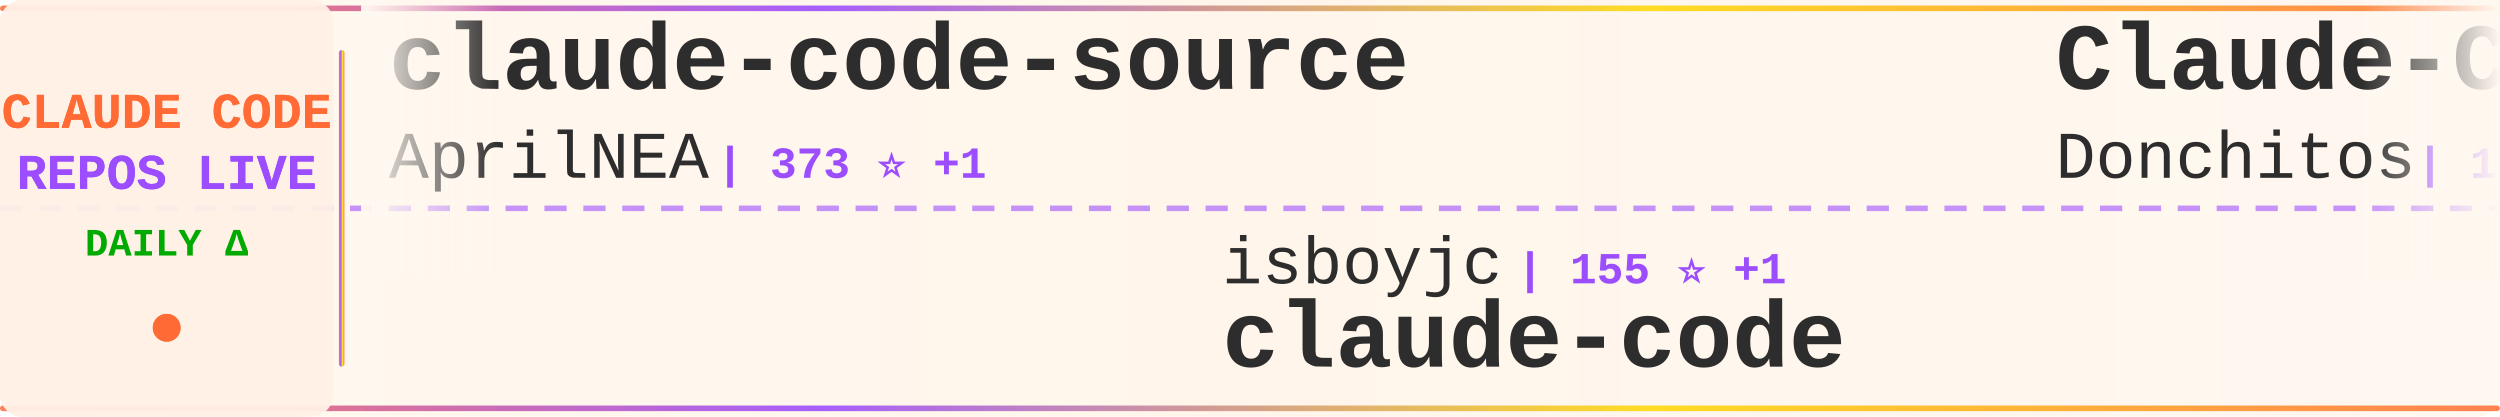
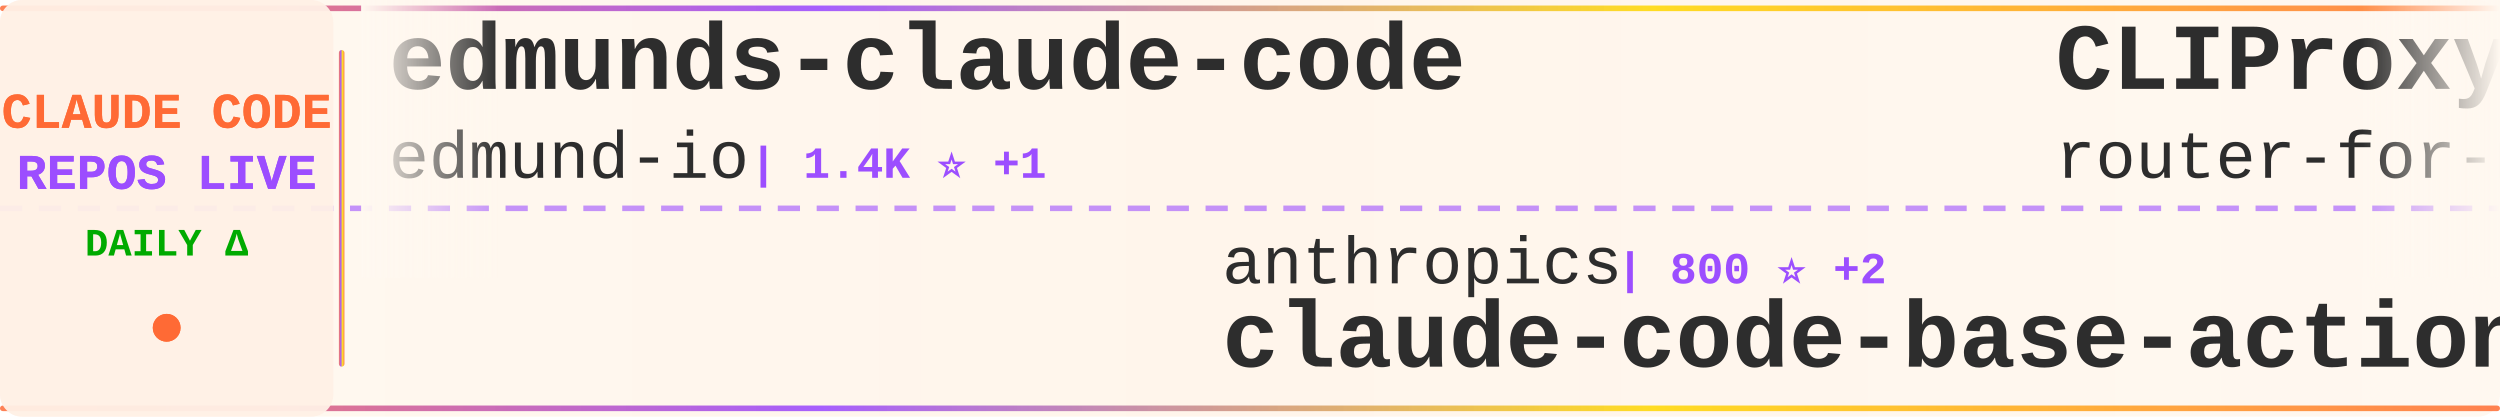
<svg xmlns="http://www.w3.org/2000/svg" width="900" height="150">
  <defs>
    <linearGradient id="tickerBg" x1="0%" y1="0%" x2="100%" y2="0%">
      <stop offset="0%" style="stop-color:#fff8f0;stop-opacity:0.98" />
      <stop offset="50%" style="stop-color:#fff5eb;stop-opacity:1" />
      <stop offset="100%" style="stop-color:#fff8f0;stop-opacity:0.98" />
    </linearGradient>
    <linearGradient id="borderGrad" x1="0%" y1="0%" x2="100%" y2="0%">
      <stop offset="0%" style="stop-color:#FF6B35;stop-opacity:0.85">
        <animate attributeName="stop-opacity" values="0.85;1;0.85" dur="2s" repeatCount="indefinite" />
      </stop>
      <stop offset="33%" style="stop-color:#9C4EFF;stop-opacity:0.9">
        <animate attributeName="stop-opacity" values="0.9;1;0.9" dur="2.2s" repeatCount="indefinite" />
      </stop>
      <stop offset="66%" style="stop-color:#FFD700;stop-opacity:0.85">
        <animate attributeName="stop-opacity" values="0.85;1;0.85" dur="1.8s" repeatCount="indefinite" />
      </stop>
      <stop offset="100%" style="stop-color:#FF6B35;stop-opacity:0.85">
        <animate attributeName="stop-opacity" values="0.85;1;0.85" dur="2s" repeatCount="indefinite" />
      </stop>
    </linearGradient>
    <filter id="textGlow">
      <feGaussianBlur stdDeviation="0.15" result="coloredBlur" />
      <feMerge>
        <feMergeNode in="coloredBlur" />
        <feMergeNode in="SourceGraphic" />
      </feMerge>
    </filter>
    <filter id="metricGlow">
      <feGaussianBlur stdDeviation="0.2" result="coloredBlur" />
      <feMerge>
        <feMergeNode in="coloredBlur" />
        <feMergeNode in="SourceGraphic" />
      </feMerge>
    </filter>
    <linearGradient id="leftFade" x1="0%" y1="0%" x2="100%" y2="0%">
      <stop offset="0%" style="stop-color:#fff8f0;stop-opacity:1" />
      <stop offset="100%" style="stop-color:#fff8f0;stop-opacity:0" />
    </linearGradient>
    <linearGradient id="rightFade" x1="0%" y1="0%" x2="100%" y2="0%">
      <stop offset="0%" style="stop-color:#fff8f0;stop-opacity:0" />
      <stop offset="100%" style="stop-color:#fff8f0;stop-opacity:1" />
    </linearGradient>
  </defs>
  <rect width="900" height="150" fill="url(#tickerBg)" rx="8" />
  <rect x="0" y="2" width="900" height="2" fill="url(#borderGrad)" rx="1" />
  <rect x="0" y="146" width="900" height="2" fill="url(#borderGrad)" rx="1" />
  <line x1="0" y1="75" x2="900" y2="75" stroke="#9C4EFF" stroke-width="2" stroke-dasharray="8 6" opacity="0.6" />
  <rect x="0" y="0" width="120" height="150" fill="#fff0e6" opacity="0.95" rx="8" />
  <text x="60" y="46" font-family="'Courier New', monospace" font-size="18" font-weight="bold" fill="#FF6B35" text-anchor="middle" filter="url(#textGlow)">
    CLAUDE CODE
  </text>
  <text x="60" y="68" font-family="'Courier New', monospace" font-size="18" font-weight="bold" fill="#9C4EFF" text-anchor="middle" filter="url(#textGlow)">
    REPOS LIVE
  </text>
  <text x="60" y="92" font-family="'Courier New', monospace" font-size="14" font-weight="bold" fill="#00aa00" text-anchor="middle">
    DAILY Δ
  </text>
  <circle cx="60" cy="118" r="5" fill="#FF6B35" filter="url(#metricGlow)">
    <animate attributeName="r" values="4;6;4" dur="1.5s" repeatCount="indefinite" />
    <animate attributeName="opacity" values="0.6;1;0.6" dur="1.5s" repeatCount="indefinite" />
  </circle>
  <rect x="122" y="18" width="2" height="114" fill="url(#borderGrad)" rx="1" />
  <clipPath id="tickerClip">
    <rect x="130" y="0" width="770" height="150" />
  </clipPath>
  <g clip-path="url(#tickerClip)">
    <g id="tickerItems">
      <animateTransform attributeName="transform" attributeType="XML" type="translate" from="0 0" to="-3000 0" dur="54s" repeatCount="indefinite" />
      <g transform="translate(0, 0)">
-         <text x="140" y="32" font-family="'Courier New', monospace" font-size="34" font-weight="bold" fill="#2d2d2d">claude-code-source</text>
-         <text x="140" y="64" font-family="'Courier New', monospace" font-size="24" font-weight="normal" fill="#2d2d2d" opacity="1.0">AprilNEA</text>
-         <text x="258" y="64" font-family="'Courier New', monospace" font-size="16" font-weight="bold" fill="#9C4EFF"> | 373 ⭐ +1</text>
+         <text x="140" y="32" font-family="'Courier New', monospace" font-size="34" font-weight="bold" fill="#2d2d2d">edmunds-claude-code</text>
+         <text x="140" y="64" font-family="'Courier New', monospace" font-size="24" font-weight="normal" fill="#2d2d2d" opacity="1.0">edmund-io</text>
+         <text x="270" y="64" font-family="'Courier New', monospace" font-size="16" font-weight="bold" fill="#9C4EFF"> | 1.4K ⭐ +1</text>
      </g>
      <g transform="translate(300, 0)">
-         <text x="140" y="102" font-family="'Courier New', monospace" font-size="24" font-weight="normal" fill="#2d2d2d" opacity="1.0">isboyjc</text>
-         <text x="246" y="102" font-family="'Courier New', monospace" font-size="16" font-weight="bold" fill="#9C4EFF"> | 155 ⭐ +1</text>
-         <text x="140" y="132" font-family="'Courier New', monospace" font-size="34" font-weight="bold" fill="#2d2d2d">claude-code</text>
+         <text x="140" y="102" font-family="'Courier New', monospace" font-size="24" font-weight="normal" fill="#2d2d2d" opacity="1.0">anthropics</text>
+         <text x="282" y="102" font-family="'Courier New', monospace" font-size="16" font-weight="bold" fill="#9C4EFF"> | 800 ⭐ +2</text>
+         <text x="140" y="132" font-family="'Courier New', monospace" font-size="34" font-weight="bold" fill="#2d2d2d">claude-code-base-action</text>
      </g>
      <g transform="translate(600, 0)">
-         <text x="140" y="32" font-family="'Courier New', monospace" font-size="34" font-weight="bold" fill="#2d2d2d">Claude-Code-Game-Studios</text>
-         <text x="140" y="64" font-family="'Courier New', monospace" font-size="24" font-weight="normal" fill="#2d2d2d" opacity="1.0">Donchitos</text>
-         <text x="270" y="64" font-family="'Courier New', monospace" font-size="16" font-weight="bold" fill="#9C4EFF"> | 15.8K ⭐ +359</text>
+         <text x="140" y="32" font-family="'Courier New', monospace" font-size="34" font-weight="bold" fill="#2d2d2d">CLIProxyAPI</text>
+         <text x="140" y="64" font-family="'Courier New', monospace" font-size="24" font-weight="normal" fill="#2d2d2d" opacity="1.0">router-for-me</text>
+         <text x="318" y="64" font-family="'Courier New', monospace" font-size="16" font-weight="bold" fill="#9C4EFF"> | 28.4K ⭐ +320</text>
      </g>
      <g transform="translate(900, 0)">
        <text x="140" y="102" font-family="'Courier New', monospace" font-size="24" font-weight="normal" fill="#2d2d2d" opacity="1.0">xorespesp</text>
        <text x="270" y="102" font-family="'Courier New', monospace" font-size="16" font-weight="bold" fill="#9C4EFF"> | 221 ⭐</text>
        <text x="140" y="132" font-family="'Courier New', monospace" font-size="34" font-weight="bold" fill="#2d2d2d">claude-code</text>
      </g>
      <g transform="translate(1200, 0)">
-         <text x="140" y="32" font-family="'Courier New', monospace" font-size="34" font-weight="bold" fill="#2d2d2d">claude-code-hub</text>
-         <text x="140" y="64" font-family="'Courier New', monospace" font-size="24" font-weight="normal" fill="#2d2d2d" opacity="1.0">ding113</text>
-         <text x="246" y="64" font-family="'Courier New', monospace" font-size="16" font-weight="bold" fill="#9C4EFF"> | 2.6K ⭐ +23</text>
+         <text x="140" y="32" font-family="'Courier New', monospace" font-size="34" font-weight="bold" fill="#2d2d2d">Claude-Code</text>
+         <text x="140" y="64" font-family="'Courier New', monospace" font-size="24" font-weight="normal" fill="#2d2d2d" opacity="1.0">pengchengneo</text>
+         <text x="306" y="64" font-family="'Courier New', monospace" font-size="16" font-weight="bold" fill="#9C4EFF"> | 1.2K ⭐ +7</text>
      </g>
      <g transform="translate(1500, 0)">
-         <text x="140" y="102" font-family="'Courier New', monospace" font-size="24" font-weight="normal" fill="#2d2d2d" opacity="1.0">nicedreamzapp</text>
-         <text x="318" y="102" font-family="'Courier New', monospace" font-size="16" font-weight="bold" fill="#9C4EFF"> | 2.1K ⭐ +72</text>
-         <text x="140" y="132" font-family="'Courier New', monospace" font-size="34" font-weight="bold" fill="#2d2d2d">claude-code-local</text>
+         <text x="140" y="102" font-family="'Courier New', monospace" font-size="24" font-weight="normal" fill="#2d2d2d" opacity="1.0">lorryjovens-hub</text>
+         <text x="342" y="102" font-family="'Courier New', monospace" font-size="16" font-weight="bold" fill="#9C4EFF"> | 1.4K ⭐ +17</text>
+         <text x="140" y="132" font-family="'Courier New', monospace" font-size="34" font-weight="bold" fill="#2d2d2d">claude-code-rust</text>
      </g>
      <g transform="translate(1800, 0)">
-         <text x="140" y="32" font-family="'Courier New', monospace" font-size="34" font-weight="bold" fill="#2d2d2d">claude-code-from-source</text>
-         <text x="140" y="64" font-family="'Courier New', monospace" font-size="24" font-weight="normal" fill="#2d2d2d" opacity="1.0">alejandrobalderas</text>
-         <text x="366" y="64" font-family="'Courier New', monospace" font-size="16" font-weight="bold" fill="#9C4EFF"> | 1.7K ⭐ +20</text>
-       </g>
-       <g transform="translate(2100, 0)">
-         <text x="140" y="102" font-family="'Courier New', monospace" font-size="24" font-weight="normal" fill="#2d2d2d" opacity="1.0">anthropics</text>
-         <text x="282" y="102" font-family="'Courier New', monospace" font-size="16" font-weight="bold" fill="#9C4EFF"> | 7.3K ⭐ +29</text>
-         <text x="140" y="132" font-family="'Courier New', monospace" font-size="34" font-weight="bold" fill="#2d2d2d">claude-code-action</text>
-       </g>
-       <g transform="translate(2400, 0)">
-         <text x="140" y="32" font-family="'Courier New', monospace" font-size="34" font-weight="bold" fill="#2d2d2d">CLIProxyAPI</text>
-         <text x="140" y="64" font-family="'Courier New', monospace" font-size="24" font-weight="normal" fill="#2d2d2d" opacity="1.0">router-for-me</text>
-         <text x="318" y="64" font-family="'Courier New', monospace" font-size="16" font-weight="bold" fill="#9C4EFF"> | 28.3K ⭐ +271</text>
-       </g>
-       <g transform="translate(2700, 0)">
-         <text x="140" y="102" font-family="'Courier New', monospace" font-size="24" font-weight="normal" fill="#2d2d2d" opacity="1.0">1rgs</text>
-         <text x="210" y="102" font-family="'Courier New', monospace" font-size="16" font-weight="bold" fill="#9C4EFF"> | 3.5K ⭐ +6</text>
-         <text x="140" y="132" font-family="'Courier New', monospace" font-size="34" font-weight="bold" fill="#2d2d2d">claude-code-proxy</text>
-       </g>
-       <g transform="translate(3000, 0)">
        <text x="140" y="32" font-family="'Courier New', monospace" font-size="34" font-weight="bold" fill="#2d2d2d">claude-code-source</text>
        <text x="140" y="64" font-family="'Courier New', monospace" font-size="24" font-weight="normal" fill="#2d2d2d" opacity="1.0">AprilNEA</text>
        <text x="258" y="64" font-family="'Courier New', monospace" font-size="16" font-weight="bold" fill="#9C4EFF"> | 373 ⭐ +1</text>
      </g>
+       <g transform="translate(2100, 0)">
+         <text x="140" y="102" font-family="'Courier New', monospace" font-size="24" font-weight="normal" fill="#2d2d2d" opacity="1.0">sickn33</text>
+         <text x="246" y="102" font-family="'Courier New', monospace" font-size="16" font-weight="bold" fill="#9C4EFF"> | 34.8K ⭐ +172</text>
+         <text x="140" y="132" font-family="'Courier New', monospace" font-size="34" font-weight="bold" fill="#2d2d2d">antigravity-awesome-skil...</text>
+       </g>
+       <g transform="translate(2400, 0)">
+         <text x="140" y="32" font-family="'Courier New', monospace" font-size="34" font-weight="bold" fill="#2d2d2d">claude-code-my-workflow</text>
+         <text x="140" y="64" font-family="'Courier New', monospace" font-size="24" font-weight="normal" fill="#2d2d2d" opacity="1.0">pedrohcgs</text>
+         <text x="270" y="64" font-family="'Courier New', monospace" font-size="16" font-weight="bold" fill="#9C4EFF"> | 980 ⭐ +11</text>
+       </g>
+       <g transform="translate(2700, 0)">
+         <text x="140" y="102" font-family="'Courier New', monospace" font-size="24" font-weight="normal" fill="#2d2d2d" opacity="1.0">rohitg00</text>
+         <text x="258" y="102" font-family="'Courier New', monospace" font-size="16" font-weight="bold" fill="#9C4EFF"> | 1.4K ⭐ +19</text>
+         <text x="140" y="132" font-family="'Courier New', monospace" font-size="34" font-weight="bold" fill="#2d2d2d">awesome-claude-code-tool...</text>
+       </g>
+       <g transform="translate(3000, 0)">
+         <text x="140" y="32" font-family="'Courier New', monospace" font-size="34" font-weight="bold" fill="#2d2d2d">edmunds-claude-code</text>
+         <text x="140" y="64" font-family="'Courier New', monospace" font-size="24" font-weight="normal" fill="#2d2d2d" opacity="1.0">edmund-io</text>
+         <text x="270" y="64" font-family="'Courier New', monospace" font-size="16" font-weight="bold" fill="#9C4EFF"> | 1.4K ⭐ +1</text>
+       </g>
      <g transform="translate(3300, 0)">
-         <text x="140" y="102" font-family="'Courier New', monospace" font-size="24" font-weight="normal" fill="#2d2d2d" opacity="1.0">isboyjc</text>
-         <text x="246" y="102" font-family="'Courier New', monospace" font-size="16" font-weight="bold" fill="#9C4EFF"> | 155 ⭐ +1</text>
-         <text x="140" y="132" font-family="'Courier New', monospace" font-size="34" font-weight="bold" fill="#2d2d2d">claude-code</text>
+         <text x="140" y="102" font-family="'Courier New', monospace" font-size="24" font-weight="normal" fill="#2d2d2d" opacity="1.0">anthropics</text>
+         <text x="282" y="102" font-family="'Courier New', monospace" font-size="16" font-weight="bold" fill="#9C4EFF"> | 800 ⭐ +2</text>
+         <text x="140" y="132" font-family="'Courier New', monospace" font-size="34" font-weight="bold" fill="#2d2d2d">claude-code-base-action</text>
      </g>
      <g transform="translate(3600, 0)">
-         <text x="140" y="32" font-family="'Courier New', monospace" font-size="34" font-weight="bold" fill="#2d2d2d">Claude-Code-Game-Studios</text>
-         <text x="140" y="64" font-family="'Courier New', monospace" font-size="24" font-weight="normal" fill="#2d2d2d" opacity="1.0">Donchitos</text>
-         <text x="270" y="64" font-family="'Courier New', monospace" font-size="16" font-weight="bold" fill="#9C4EFF"> | 15.8K ⭐ +359</text>
+         <text x="140" y="32" font-family="'Courier New', monospace" font-size="34" font-weight="bold" fill="#2d2d2d">CLIProxyAPI</text>
+         <text x="140" y="64" font-family="'Courier New', monospace" font-size="24" font-weight="normal" fill="#2d2d2d" opacity="1.0">router-for-me</text>
+         <text x="318" y="64" font-family="'Courier New', monospace" font-size="16" font-weight="bold" fill="#9C4EFF"> | 28.4K ⭐ +320</text>
      </g>
      <g transform="translate(3900, 0)">
        <text x="140" y="102" font-family="'Courier New', monospace" font-size="24" font-weight="normal" fill="#2d2d2d" opacity="1.0">xorespesp</text>
        <text x="270" y="102" font-family="'Courier New', monospace" font-size="16" font-weight="bold" fill="#9C4EFF"> | 221 ⭐</text>
        <text x="140" y="132" font-family="'Courier New', monospace" font-size="34" font-weight="bold" fill="#2d2d2d">claude-code</text>
      </g>
    </g>
  </g>
  <rect x="130" y="0" width="50" height="100" fill="url(#leftFade)" />
  <rect x="850" y="0" width="50" height="100" fill="url(#rightFade)" />
</svg>
